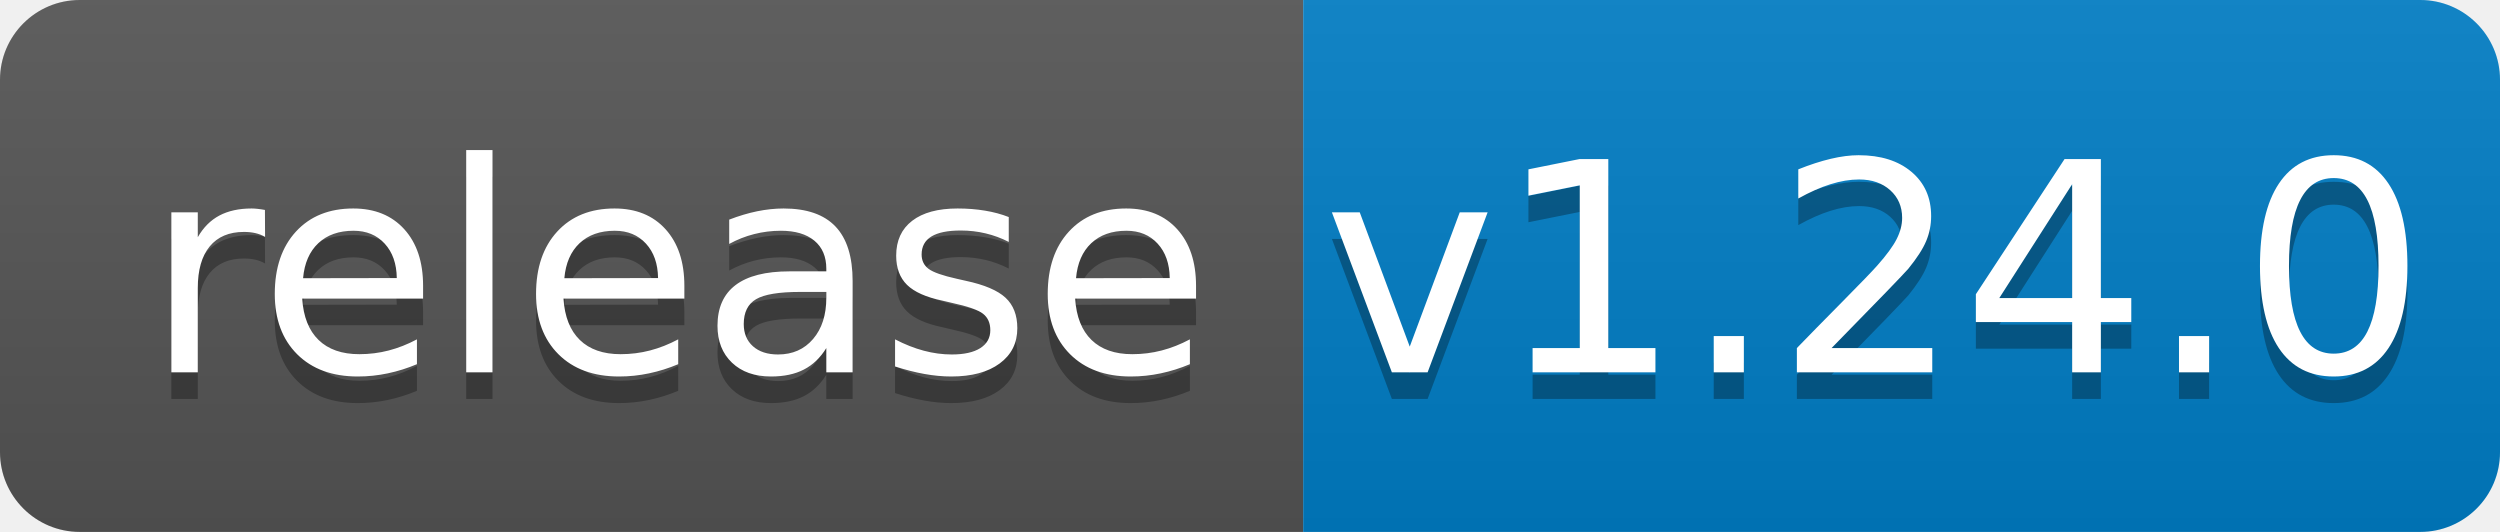
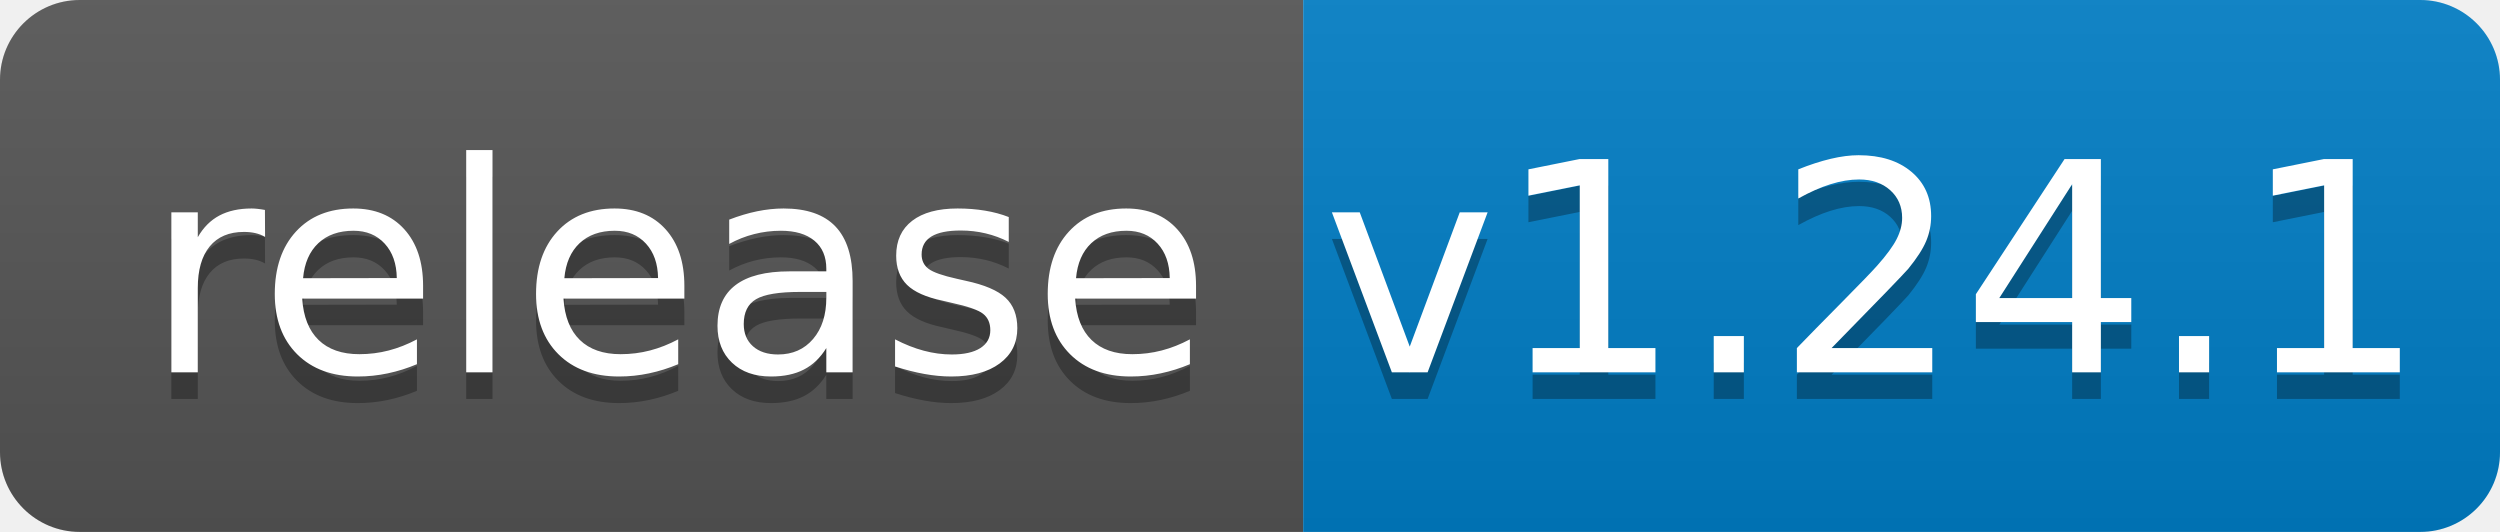
<svg xmlns="http://www.w3.org/2000/svg" width="94" height="20">
  <linearGradient id="b" x2="0" y2="100%">
    <stop offset="0" stop-color="#bbb" stop-opacity=".1" />
    <stop offset="1" stop-opacity=".1" />
  </linearGradient>
  <clipPath id="a">
    <rect width="94" height="20" rx="3" fill="#fff" />
  </clipPath>
  <g clip-path="url(#a)">
    <path fill="#555" d="M0 0h49v20H0z" />
    <path fill="#007ec6" d="M49 0h45v20H49z" />
    <path fill="url(#b)" d="M0 0h94v20H0z" />
  </g>
  <g fill="#fff" text-anchor="middle" font-family="DejaVu Sans,Verdana,Geneva,sans-serif" font-size="110">
    <text x="255" y="150" fill="#010101" fill-opacity=".3" transform="scale(.1)" textLength="390">release</text>
    <text x="255" y="140" transform="scale(.1)" textLength="390">release</text>
-     <text x="705" y="150" fill="#010101" fill-opacity=".3" transform="scale(.1)" textLength="350">v1.24.0</text>
-     <text x="705" y="140" transform="scale(.1)" textLength="350">v1.24.0</text>
+     <text x="705" y="150" fill="#010101" fill-opacity=".3" transform="scale(.1)" textLength="350">v1.24.1</text>
+     <text x="705" y="140" transform="scale(.1)" textLength="350">v1.24.1</text>
  </g>
</svg>
